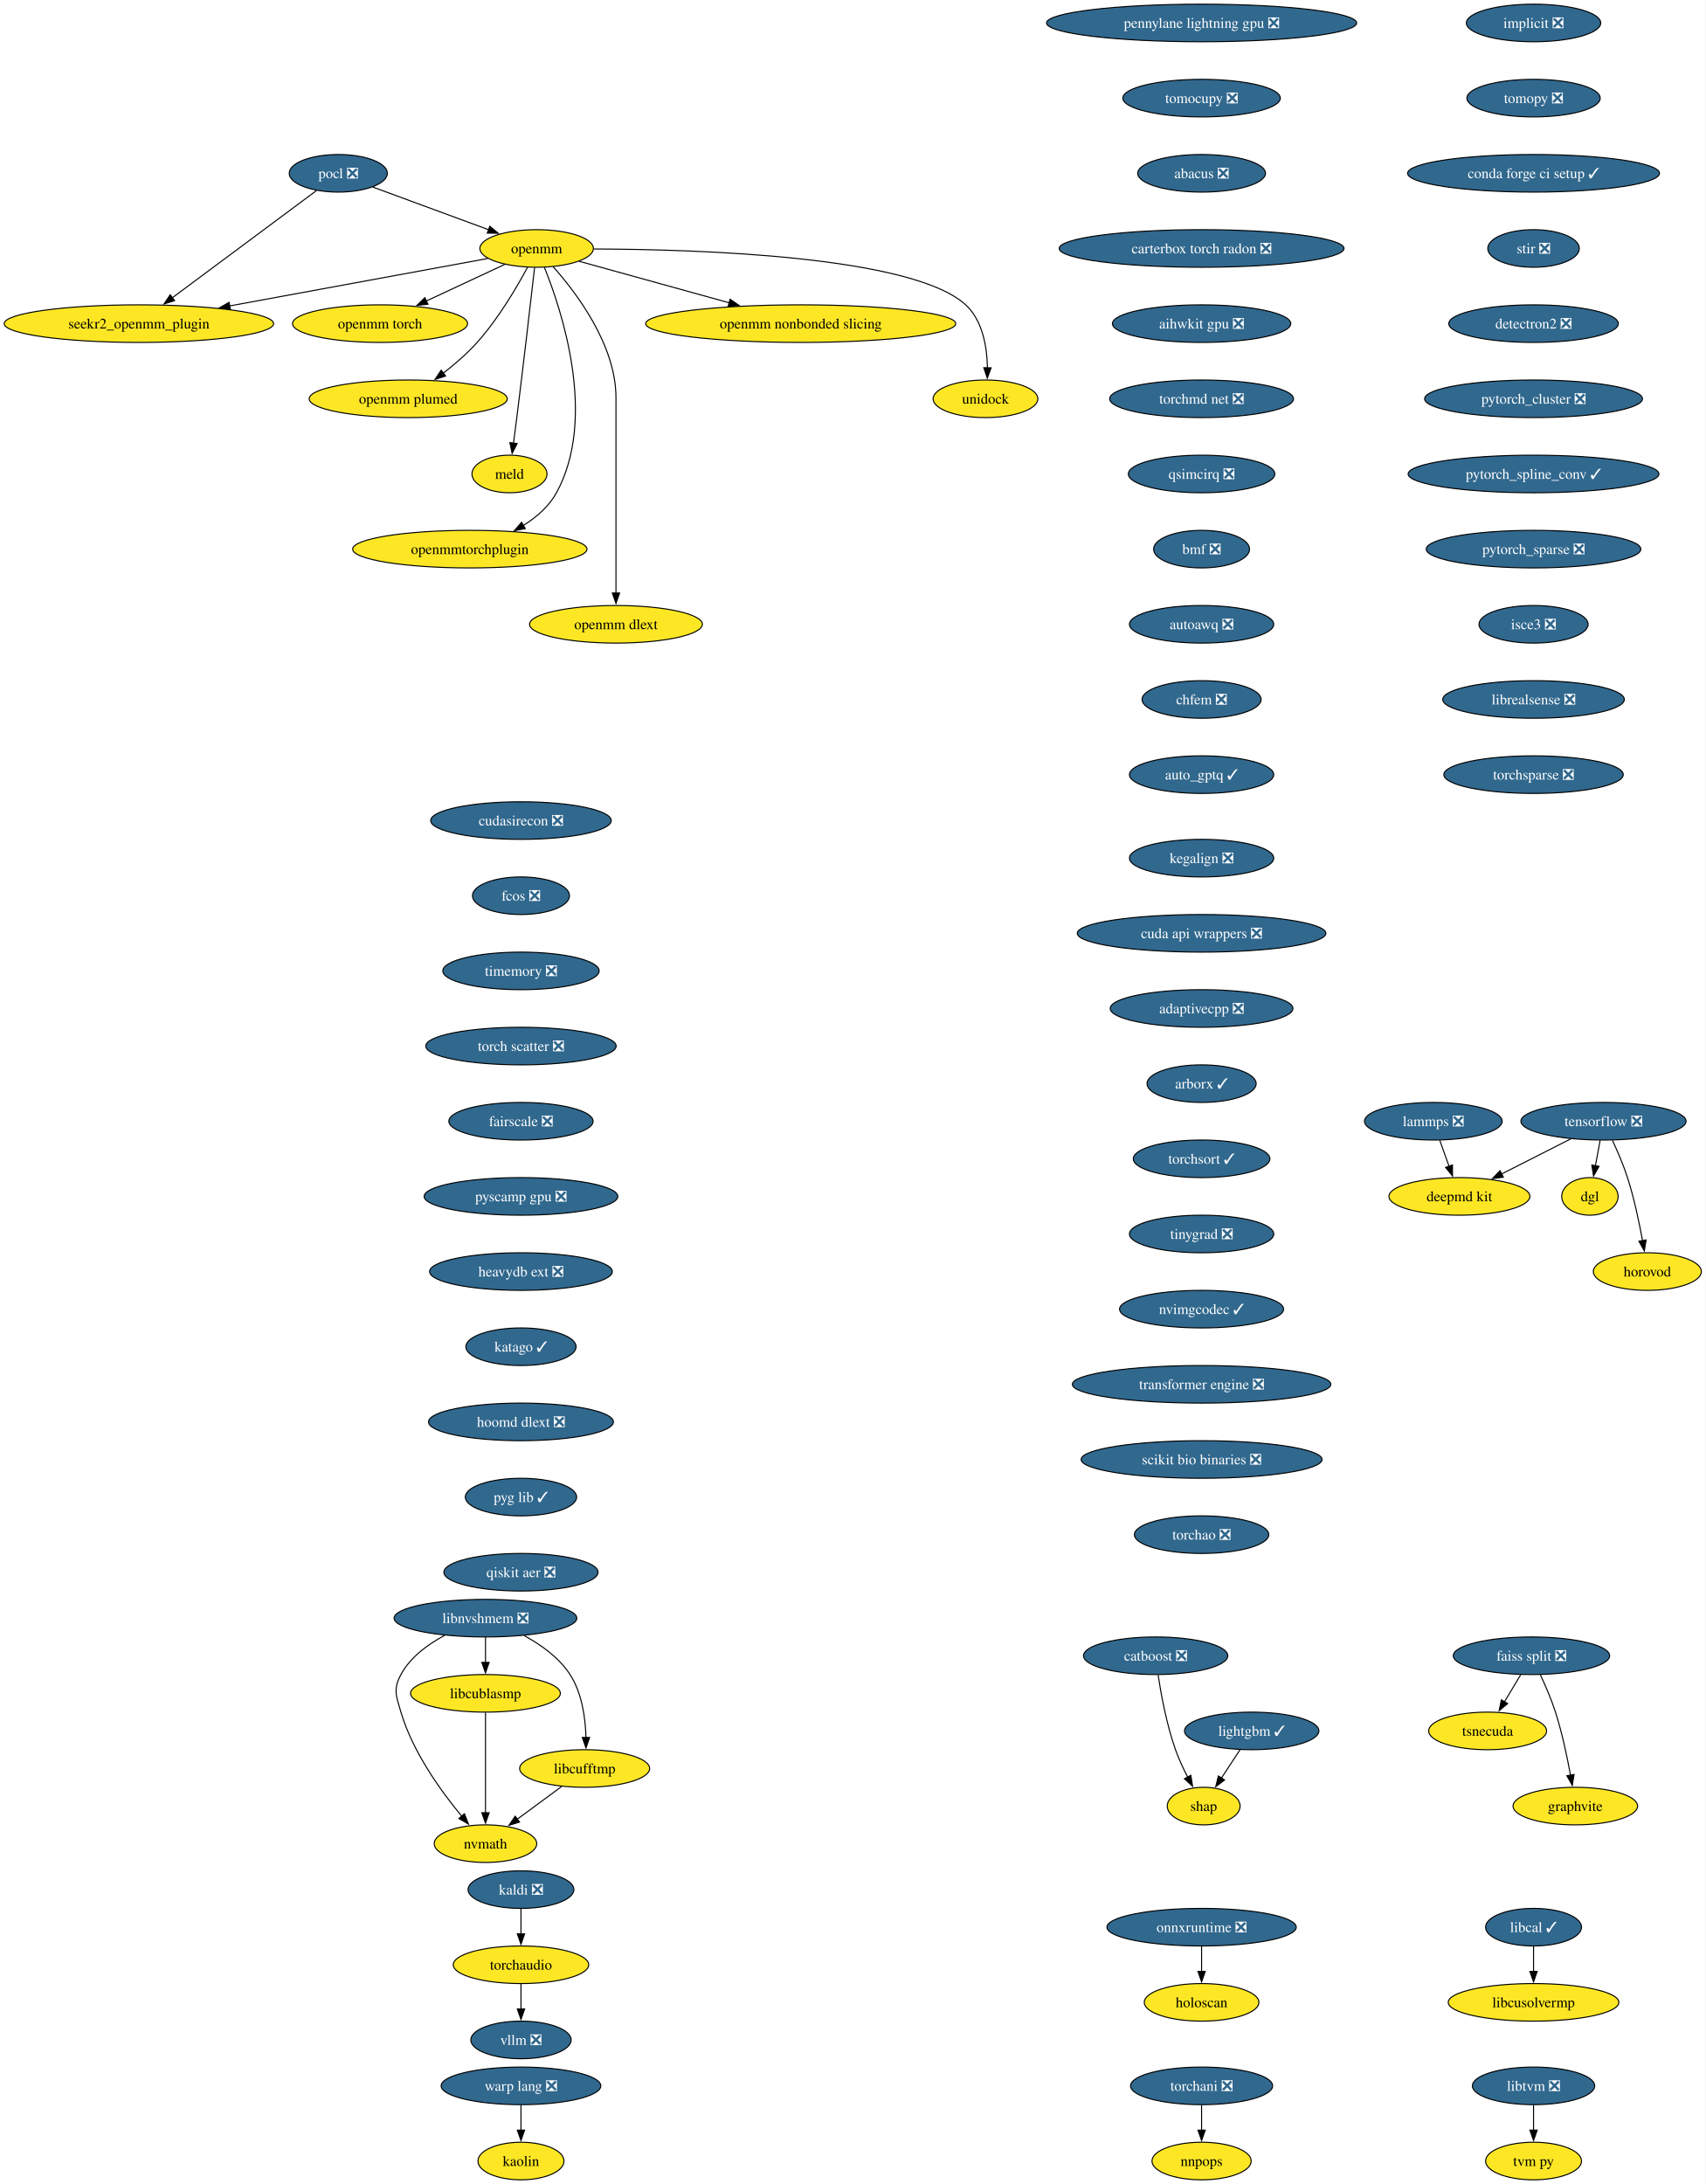
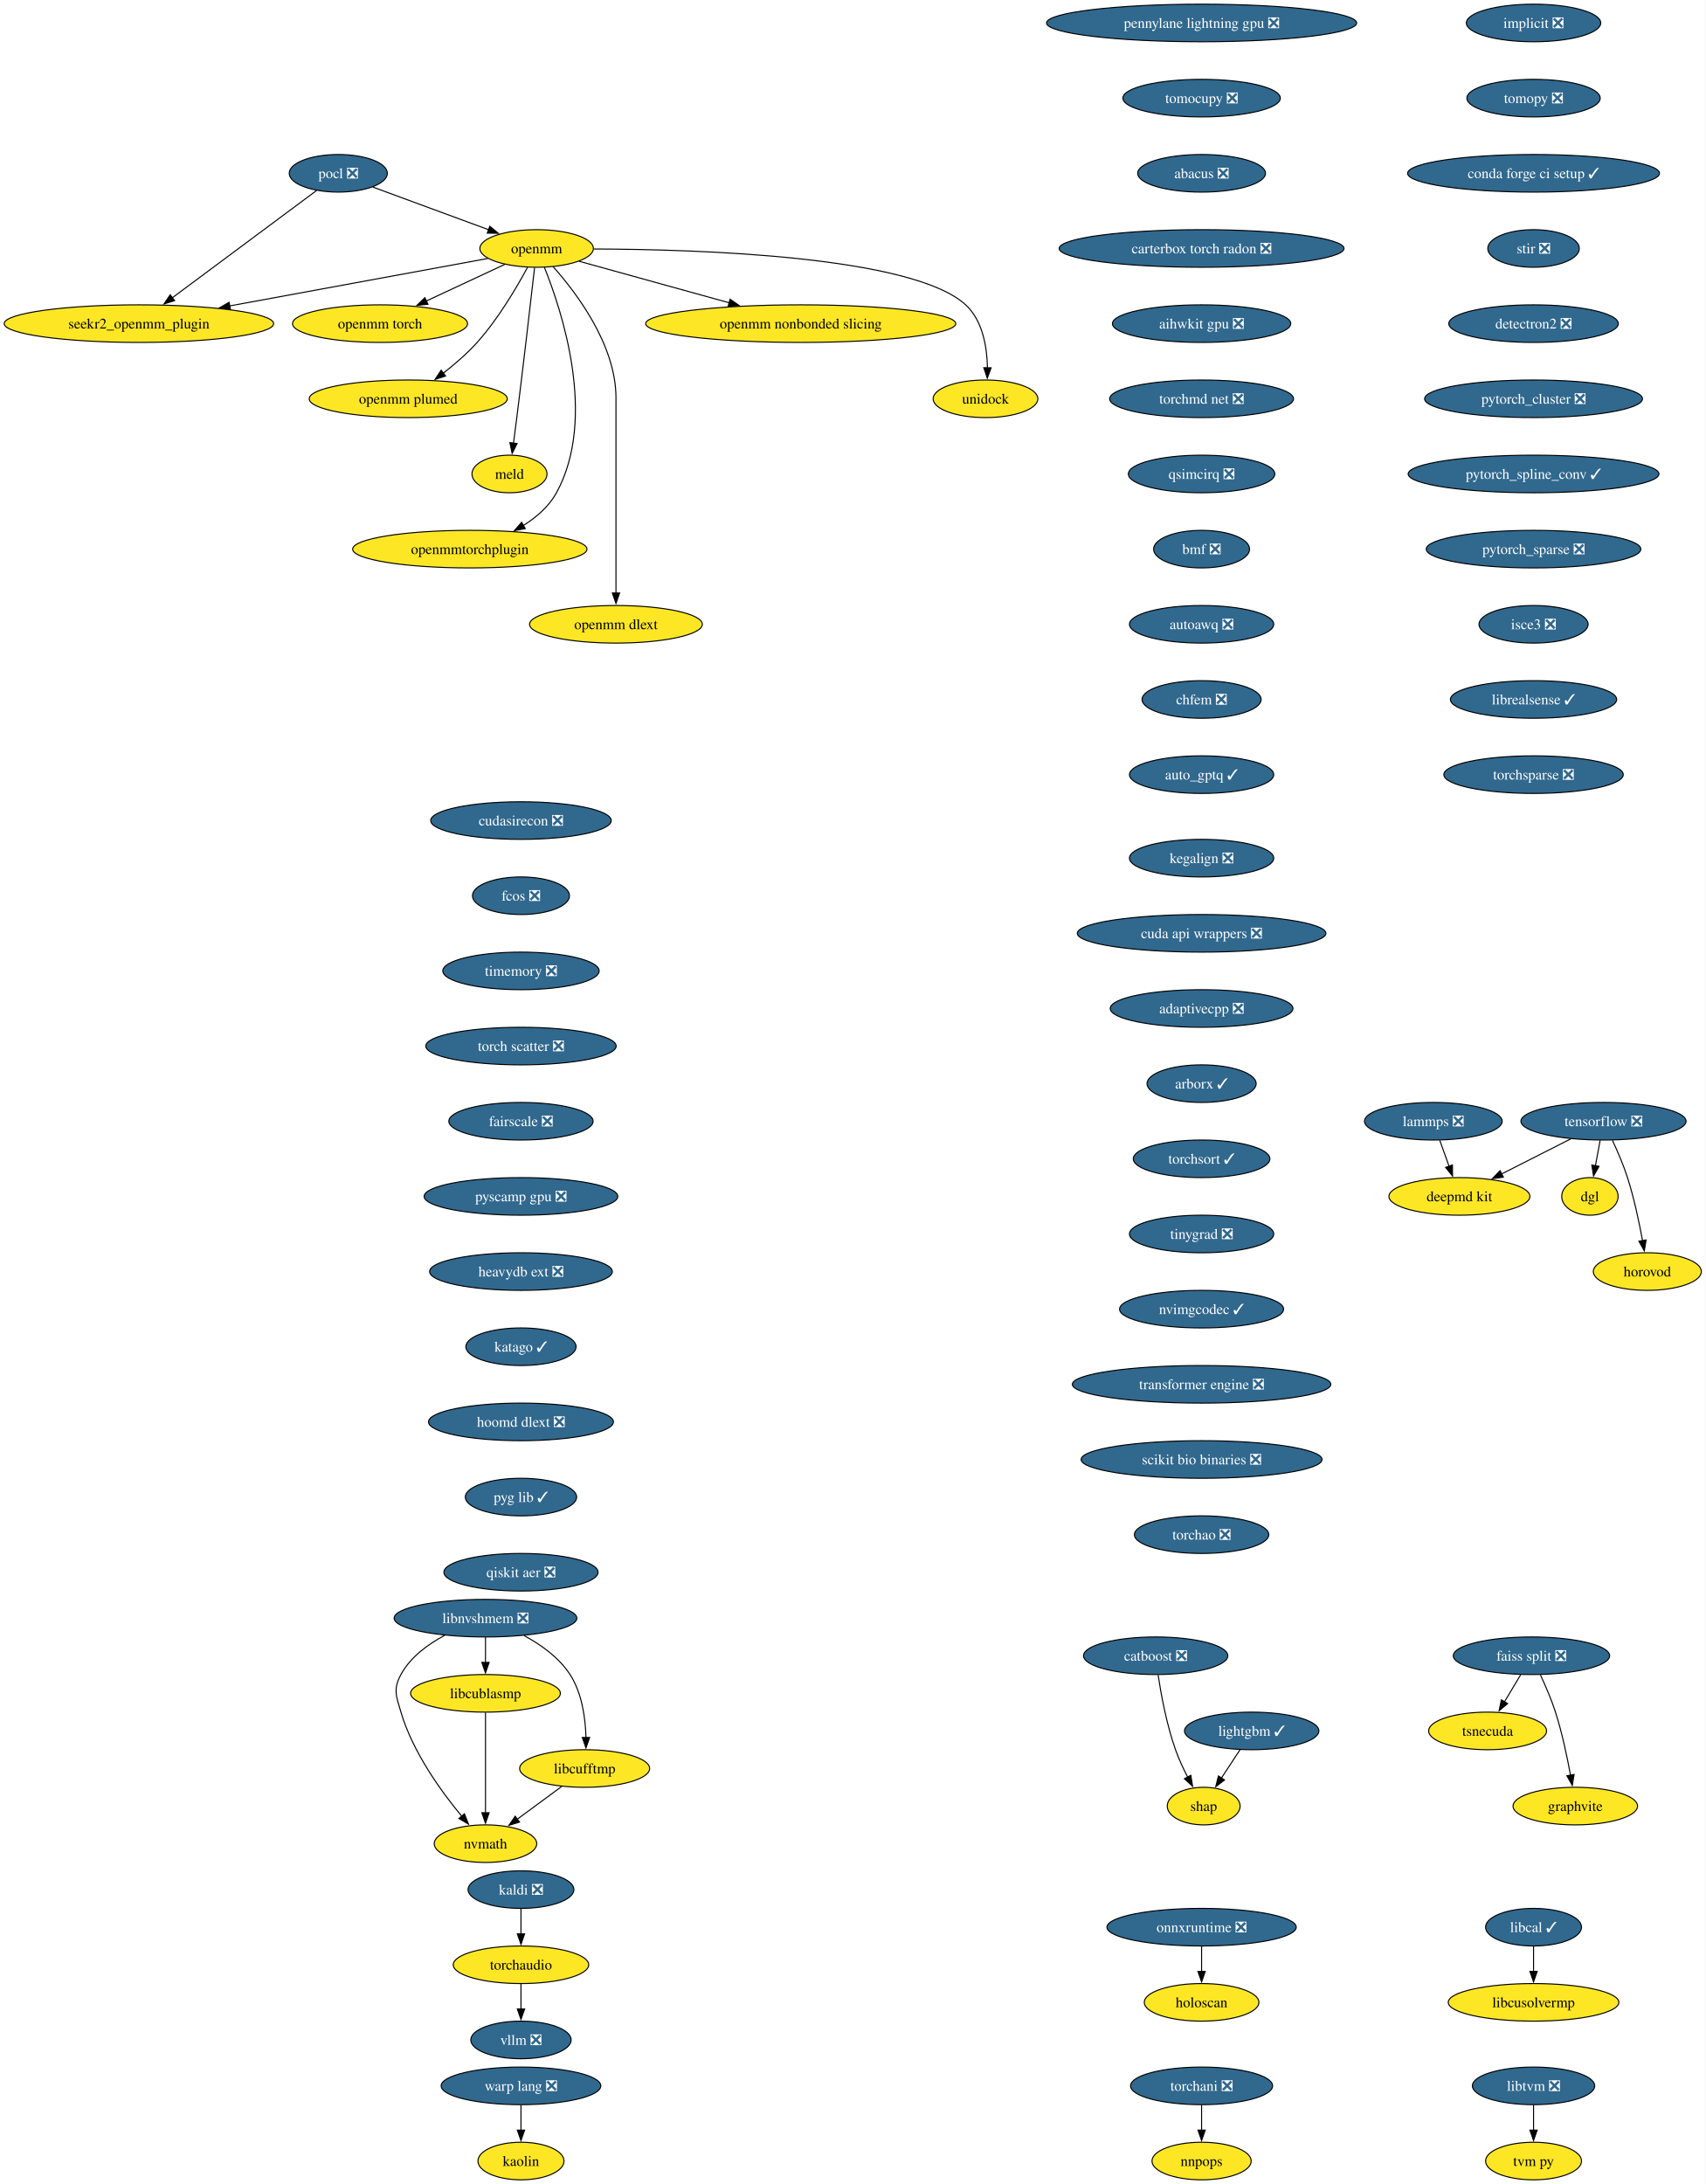
<svg xmlns="http://www.w3.org/2000/svg" xmlns:xlink="http://www.w3.org/1999/xlink" width="1634pt" height="2092pt" viewBox="0.00 0.00 1634.00 2092.00">
  <g id="graph0" class="graph" transform="scale(1 1) rotate(0) translate(4 2088)">
    <polygon fill="white" stroke="none" points="-4,4 -4,-2088 1629.81,-2088 1629.81,4 -4,4" />
    <g id="node1" class="node">
      <g id="a_node1">
        <a xlink:href="https://github.com/conda-forge/implicit-feedstock/pull/109" xlink:title="implicit ❎">
          <ellipse fill="#31688e" stroke="black" cx="1465.07" cy="-2066" rx="64.36" ry="18" />
          <text xml:space="preserve" text-anchor="middle" x="1465.07" y="-2061.32" font-family="Times,serif" font-size="14.00" fill="white">implicit ❎</text>
        </a>
      </g>
    </g>
    <g id="node2" class="node">
      <g id="a_node2">
        <a xlink:href="https://github.com/conda-forge/tomopy-feedstock/pull/84" xlink:title="tomopy ❎">
          <ellipse fill="#31688e" stroke="black" cx="1465.07" cy="-1994" rx="63.84" ry="18" />
          <text xml:space="preserve" text-anchor="middle" x="1465.07" y="-1989.33" font-family="Times,serif" font-size="14.00" fill="white">tomopy ❎</text>
        </a>
      </g>
    </g>
    <g id="node18" class="node">
      <g id="a_node18">
        <a xlink:href="https://github.com/conda-forge/conda-forge-ci-setup-feedstock/pull/393" xlink:title="conda forge ci setup ✓">
          <ellipse fill="#31688e" stroke="black" cx="1465.07" cy="-1922" rx="120.65" ry="18" />
          <text xml:space="preserve" text-anchor="middle" x="1465.07" y="-1917.33" font-family="Times,serif" font-size="14.00" fill="white">conda forge ci setup ✓</text>
        </a>
      </g>
    </g>
    <g id="node3" class="node">
      <g id="a_node3">
        <a xlink:href="https://github.com/conda-forge/kaldi-feedstock/pull/62" xlink:title="kaldi ❎">
          <ellipse fill="#31688e" stroke="black" cx="495.07" cy="-278" rx="50.68" ry="18" />
          <text xml:space="preserve" text-anchor="middle" x="495.07" y="-273.32" font-family="Times,serif" font-size="14.00" fill="white">kaldi ❎</text>
        </a>
      </g>
    </g>
    <g id="node4" class="node">
      <g id="a_node4">
        <a xlink:href="https://github.com/conda-forge/torchaudio-feedstock" xlink:title="torchaudio">
          <ellipse fill="#fde725" stroke="black" cx="495.07" cy="-206" rx="64.89" ry="18" />
          <text xml:space="preserve" text-anchor="middle" x="495.07" y="-201.33" font-family="Times,serif" font-size="14.00">torchaudio</text>
        </a>
      </g>
    </g>
    <g id="edge2" class="edge">
      <path fill="none" stroke="black" d="M495.07,-259.7C495.07,-252.41 495.07,-243.73 495.07,-235.54" />
      <polygon fill="black" stroke="black" points="498.57,-235.62 495.07,-225.62 491.57,-235.62 498.57,-235.62" />
    </g>
    <g id="node5" class="node">
      <g id="a_node5">
        <a xlink:href="https://github.com/conda-forge/vllm-feedstock/pull/5" xlink:title="vllm ❎">
          <ellipse fill="#31688e" stroke="black" cx="495.07" cy="-134" rx="48.05" ry="18" />
          <text xml:space="preserve" text-anchor="middle" x="495.07" y="-129.32" font-family="Times,serif" font-size="14.00" fill="white">vllm ❎</text>
        </a>
      </g>
    </g>
    <g id="edge3" class="edge">
      <path fill="none" stroke="black" d="M495.07,-187.7C495.07,-180.41 495.07,-171.73 495.07,-163.54" />
      <polygon fill="black" stroke="black" points="498.57,-163.62 495.07,-153.62 491.57,-163.62 498.57,-163.62" />
    </g>
    <g id="node6" class="node">
      <g id="a_node6">
        <a xlink:href="https://github.com/conda-forge/lightgbm-feedstock/pull/73" xlink:title="lightgbm ✓">
          <ellipse fill="#31688e" stroke="black" cx="1195.07" cy="-430" rx="64.36" ry="18" />
          <text xml:space="preserve" text-anchor="middle" x="1195.07" y="-425.32" font-family="Times,serif" font-size="14.00" fill="white">lightgbm ✓</text>
        </a>
      </g>
    </g>
    <g id="node7" class="node">
      <g id="a_node7">
        <a xlink:href="https://github.com/conda-forge/shap-feedstock" xlink:title="shap">
          <ellipse fill="#fde725" stroke="black" cx="1149.07" cy="-358" rx="34.9" ry="18" />
          <text xml:space="preserve" text-anchor="middle" x="1149.07" y="-353.32" font-family="Times,serif" font-size="14.00">shap</text>
        </a>
      </g>
    </g>
    <g id="edge4" class="edge">
      <path fill="none" stroke="black" d="M1183.94,-412.05C1178.55,-403.85 1171.96,-393.83 1165.97,-384.71" />
      <polygon fill="black" stroke="black" points="1169.04,-383.01 1160.62,-376.57 1163.19,-386.85 1169.04,-383.01" />
    </g>
    <g id="node8" class="node">
      <g id="a_node8">
        <a xlink:href="https://github.com/conda-forge/pocl-feedstock/pull/110" xlink:title="pocl ❎">
          <ellipse fill="#31688e" stroke="black" cx="320.07" cy="-1922" rx="47" ry="18" />
          <text xml:space="preserve" text-anchor="middle" x="320.07" y="-1917.33" font-family="Times,serif" font-size="14.00" fill="white">pocl ❎</text>
        </a>
      </g>
    </g>
    <g id="node9" class="node">
      <g id="a_node9">
        <a xlink:href="https://github.com/conda-forge/openmm-feedstock" xlink:title="openmm">
          <ellipse fill="#fde725" stroke="black" cx="510.07" cy="-1850" rx="54.36" ry="18" />
          <text xml:space="preserve" text-anchor="middle" x="510.07" y="-1845.33" font-family="Times,serif" font-size="14.00">openmm</text>
        </a>
      </g>
    </g>
    <g id="edge5" class="edge">
      <path fill="none" stroke="black" d="M353.17,-1908.81C383.87,-1897.5 429.84,-1880.56 464.1,-1867.94" />
      <polygon fill="black" stroke="black" points="465.19,-1871.27 473.36,-1864.53 462.77,-1864.7 465.19,-1871.27" />
    </g>
    <g id="node10" class="node">
      <g id="a_node10">
        <a xlink:href="https://github.com/conda-forge/seekr2_openmm_plugin-feedstock" xlink:title="seekr2_openmm_plugin">
          <ellipse fill="#fde725" stroke="black" cx="129.07" cy="-1778" rx="129.07" ry="18" />
          <text xml:space="preserve" text-anchor="middle" x="129.07" y="-1773.33" font-family="Times,serif" font-size="14.00">seekr2_openmm_plugin</text>
        </a>
      </g>
    </g>
    <g id="edge6" class="edge">
      <path fill="none" stroke="black" d="M299.27,-1905.53C265.88,-1880.71 200.11,-1831.81 160.83,-1802.61" />
      <polygon fill="black" stroke="black" points="163.25,-1800.05 153.13,-1796.89 159.07,-1805.66 163.25,-1800.05" />
    </g>
    <g id="edge7" class="edge">
      <path fill="none" stroke="black" d="M463.35,-1840.42C401.9,-1829.13 292.71,-1809.06 215.88,-1794.95" />
      <polygon fill="black" stroke="black" points="216.74,-1791.55 206.28,-1793.18 215.48,-1798.43 216.74,-1791.55" />
    </g>
    <g id="node11" class="node">
      <g id="a_node11">
        <a xlink:href="https://github.com/conda-forge/openmm-torch-feedstock" xlink:title="openmm torch">
          <ellipse fill="#fde725" stroke="black" cx="360.07" cy="-1778" rx="83.83" ry="18" />
          <text xml:space="preserve" text-anchor="middle" x="360.07" y="-1773.33" font-family="Times,serif" font-size="14.00">openmm torch</text>
        </a>
      </g>
    </g>
    <g id="edge8" class="edge">
      <path fill="none" stroke="black" d="M479.72,-1834.83C458.09,-1824.74 428.68,-1811.02 404.43,-1799.7" />
      <polygon fill="black" stroke="black" points="405.96,-1796.55 395.42,-1795.49 403,-1802.89 405.96,-1796.55" />
    </g>
    <g id="node12" class="node">
      <g id="a_node12">
        <a xlink:href="https://github.com/conda-forge/openmm-plumed-feedstock" xlink:title="openmm plumed">
          <ellipse fill="#fde725" stroke="black" cx="387.07" cy="-1706" rx="94.88" ry="18" />
          <text xml:space="preserve" text-anchor="middle" x="387.07" y="-1701.33" font-family="Times,serif" font-size="14.00">openmm plumed</text>
        </a>
      </g>
    </g>
    <g id="edge9" class="edge">
      <path fill="none" stroke="black" d="M501.26,-1831.79C491.14,-1812.98 473.31,-1782.52 453.07,-1760 443.48,-1749.32 431.6,-1739.08 420.58,-1730.49" />
      <polygon fill="black" stroke="black" points="422.88,-1727.85 412.8,-1724.61 418.66,-1733.43 422.88,-1727.85" />
    </g>
    <g id="node13" class="node">
      <g id="a_node13">
        <a xlink:href="https://github.com/conda-forge/meld-feedstock" xlink:title="meld">
          <ellipse fill="#fde725" stroke="black" cx="484.07" cy="-1634" rx="35.95" ry="18" />
          <text xml:space="preserve" text-anchor="middle" x="484.07" y="-1629.33" font-family="Times,serif" font-size="14.00">meld</text>
        </a>
      </g>
    </g>
    <g id="edge10" class="edge">
      <path fill="none" stroke="black" d="M508.1,-1831.6C504.73,-1802.06 497.6,-1740.23 491.07,-1688 490.08,-1680.05 488.96,-1671.43 487.91,-1663.51" />
      <polygon fill="black" stroke="black" points="491.39,-1663.13 486.6,-1653.68 484.45,-1664.05 491.39,-1663.13" />
    </g>
    <g id="node14" class="node">
      <g id="a_node14">
        <a xlink:href="https://github.com/conda-forge/openmmtorchplugin-feedstock" xlink:title="openmmtorchplugin">
          <ellipse fill="#fde725" stroke="black" cx="446.07" cy="-1562" rx="112.24" ry="18" />
          <text xml:space="preserve" text-anchor="middle" x="446.07" y="-1557.33" font-family="Times,serif" font-size="14.00">openmmtorchplugin</text>
        </a>
      </g>
    </g>
    <g id="edge11" class="edge">
      <path fill="none" stroke="black" d="M517.51,-1831.87C533.86,-1791.4 568.47,-1687.9 529.07,-1616 521.87,-1602.86 509.87,-1592.5 497.2,-1584.56" />
      <polygon fill="black" stroke="black" points="499.18,-1581.66 488.76,-1579.71 495.69,-1587.73 499.18,-1581.66" />
    </g>
    <g id="node15" class="node">
      <g id="a_node15">
        <a xlink:href="https://github.com/conda-forge/openmm-dlext-feedstock" xlink:title="openmm dlext">
          <ellipse fill="#fde725" stroke="black" cx="586.07" cy="-1490" rx="82.77" ry="18" />
          <text xml:space="preserve" text-anchor="middle" x="586.07" y="-1485.33" font-family="Times,serif" font-size="14.00">openmm dlext</text>
        </a>
      </g>
    </g>
    <g id="edge12" class="edge">
      <path fill="none" stroke="black" d="M525.82,-1832.61C548.08,-1807.64 586.07,-1757.61 586.07,-1707 586.07,-1707 586.07,-1707 586.07,-1633 586.07,-1593.74 586.07,-1548.38 586.07,-1519.69" />
      <polygon fill="black" stroke="black" points="589.57,-1520 586.07,-1510 582.57,-1520 589.57,-1520" />
    </g>
    <g id="node16" class="node">
      <g id="a_node16">
        <a xlink:href="https://github.com/conda-forge/openmm-nonbonded-slicing-feedstock" xlink:title="openmm nonbonded slicing">
          <ellipse fill="#fde725" stroke="black" cx="763.07" cy="-1778" rx="148.54" ry="18" />
          <text xml:space="preserve" text-anchor="middle" x="763.07" y="-1773.33" font-family="Times,serif" font-size="14.00">openmm nonbonded slicing</text>
        </a>
      </g>
    </g>
    <g id="edge13" class="edge">
      <path fill="none" stroke="black" d="M550.72,-1837.75C589.43,-1827.04 648.46,-1810.71 694.46,-1797.98" />
      <polygon fill="black" stroke="black" points="695.39,-1801.36 704.1,-1795.32 693.52,-1794.61 695.39,-1801.36" />
    </g>
    <g id="node17" class="node">
      <g id="a_node17">
        <a xlink:href="https://github.com/conda-forge/unidock-feedstock" xlink:title="unidock">
          <ellipse fill="#fde725" stroke="black" cx="940.07" cy="-1706" rx="50.16" ry="18" />
          <text xml:space="preserve" text-anchor="middle" x="940.07" y="-1701.33" font-family="Times,serif" font-size="14.00">unidock</text>
        </a>
      </g>
    </g>
    <g id="edge14" class="edge">
      <path fill="none" stroke="black" d="M564.77,-1849.49C664.48,-1849.21 870.27,-1842.79 921.07,-1796 937.43,-1780.93 941.54,-1755.52 941.93,-1735.7" />
      <polygon fill="black" stroke="black" points="945.43,-1735.69 941.79,-1725.74 938.43,-1735.79 945.43,-1735.69" />
    </g>
    <g id="node23" class="node">
      <g id="a_node23">
        <a xlink:href="https://github.com/conda-forge/stir-feedstock/pull/134" xlink:title="stir ❎">
          <ellipse fill="#31688e" stroke="black" cx="1465.07" cy="-1850" rx="43.84" ry="18" />
          <text xml:space="preserve" text-anchor="middle" x="1465.07" y="-1845.33" font-family="Times,serif" font-size="14.00" fill="white">stir ❎</text>
        </a>
      </g>
    </g>
    <g id="node19" class="node">
      <g id="a_node19">
        <a xlink:href="https://github.com/conda-forge/tensorflow-feedstock/pull/436" xlink:title="tensorflow ❎">
          <ellipse fill="#31688e" stroke="black" cx="1532.07" cy="-1014" rx="79.09" ry="18" />
          <text xml:space="preserve" text-anchor="middle" x="1532.07" y="-1009.33" font-family="Times,serif" font-size="14.00" fill="white">tensorflow ❎</text>
        </a>
      </g>
    </g>
    <g id="node20" class="node">
      <g id="a_node20">
        <a xlink:href="https://github.com/conda-forge/deepmd-kit-feedstock" xlink:title="deepmd kit">
          <ellipse fill="#fde725" stroke="black" cx="1394.07" cy="-942" rx="67.52" ry="18" />
          <text xml:space="preserve" text-anchor="middle" x="1394.07" y="-937.33" font-family="Times,serif" font-size="14.00">deepmd kit</text>
        </a>
      </g>
    </g>
    <g id="edge16" class="edge">
      <path fill="none" stroke="black" d="M1500.76,-997.12C1481.08,-987.13 1455.49,-974.16 1434.31,-963.41" />
      <polygon fill="black" stroke="black" points="1436.17,-960.43 1425.66,-959.02 1433,-966.67 1436.17,-960.43" />
    </g>
    <g id="node21" class="node">
      <g id="a_node21">
        <a xlink:href="https://github.com/conda-forge/dgl-feedstock" xlink:title="dgl">
          <ellipse fill="#fde725" stroke="black" cx="1519.07" cy="-942" rx="27.01" ry="18" />
          <text xml:space="preserve" text-anchor="middle" x="1519.07" y="-937.33" font-family="Times,serif" font-size="14.00">dgl</text>
        </a>
      </g>
    </g>
    <g id="edge17" class="edge">
      <path fill="none" stroke="black" d="M1528.86,-995.7C1527.49,-988.32 1525.86,-979.52 1524.32,-971.25" />
      <polygon fill="black" stroke="black" points="1527.79,-970.79 1522.53,-961.59 1520.91,-972.06 1527.79,-970.79" />
    </g>
    <g id="node22" class="node">
      <g id="a_node22">
        <a xlink:href="https://github.com/conda-forge/horovod-feedstock" xlink:title="horovod">
          <ellipse fill="#fde725" stroke="black" cx="1574.07" cy="-870" rx="51.74" ry="18" />
          <text xml:space="preserve" text-anchor="middle" x="1574.07" y="-865.33" font-family="Times,serif" font-size="14.00">horovod</text>
        </a>
      </g>
    </g>
    <g id="edge18" class="edge">
      <path fill="none" stroke="black" d="M1540.64,-995.67C1545.41,-985.48 1551.16,-972.23 1555.07,-960 1561.41,-940.19 1566.26,-917.23 1569.47,-899.59" />
      <polygon fill="black" stroke="black" points="1572.9,-900.27 1571.17,-889.82 1566,-899.07 1572.9,-900.27" />
    </g>
    <g id="node26" class="node">
      <g id="a_node26">
        <a xlink:href="https://github.com/conda-forge/detectron2-feedstock/pull/52" xlink:title="detectron2 ❎">
          <ellipse fill="#31688e" stroke="black" cx="1465.07" cy="-1778" rx="81.2" ry="18" />
          <text xml:space="preserve" text-anchor="middle" x="1465.07" y="-1773.33" font-family="Times,serif" font-size="14.00" fill="white">detectron2 ❎</text>
        </a>
      </g>
    </g>
    <g id="node24" class="node">
      <g id="a_node24">
        <a xlink:href="https://github.com/conda-forge/catboost-feedstock/pull/142" xlink:title="catboost ❎">
          <ellipse fill="#31688e" stroke="black" cx="1103.07" cy="-502" rx="69.1" ry="18" />
          <text xml:space="preserve" text-anchor="middle" x="1103.07" y="-497.32" font-family="Times,serif" font-size="14.00" fill="white">catboost ❎</text>
        </a>
      </g>
    </g>
    <g id="edge20" class="edge">
      <path fill="none" stroke="black" d="M1105.42,-483.57C1108.18,-465.36 1113.52,-436.12 1122.07,-412 1125.19,-403.2 1129.47,-394.01 1133.71,-385.8" />
      <polygon fill="black" stroke="black" points="1136.78,-387.48 1138.43,-377.02 1130.61,-384.17 1136.78,-387.48" />
    </g>
    <g id="node25" class="node">
      <g id="a_node25">
        <a xlink:href="https://github.com/conda-forge/lammps-feedstock/pull/228" xlink:title="lammps ❎">
          <ellipse fill="#31688e" stroke="black" cx="1369.07" cy="-1014" rx="65.94" ry="18" />
          <text xml:space="preserve" text-anchor="middle" x="1369.07" y="-1009.33" font-family="Times,serif" font-size="14.00" fill="white">lammps ❎</text>
        </a>
      </g>
    </g>
    <g id="edge21" class="edge">
      <path fill="none" stroke="black" d="M1375.25,-995.7C1377.95,-988.15 1381.17,-979.12 1384.19,-970.68" />
      <polygon fill="black" stroke="black" points="1387.39,-972.12 1387.45,-961.53 1380.8,-969.77 1387.39,-972.12" />
    </g>
    <g id="node27" class="node">
      <g id="a_node27">
        <a xlink:href="https://github.com/conda-forge/pytorch_cluster-feedstock/pull/62" xlink:title="pytorch_cluster ❎">
          <ellipse fill="#31688e" stroke="black" cx="1465.07" cy="-1706" rx="104.35" ry="18" />
          <text xml:space="preserve" text-anchor="middle" x="1465.07" y="-1701.33" font-family="Times,serif" font-size="14.00" fill="white">pytorch_cluster ❎</text>
        </a>
      </g>
    </g>
    <g id="node31" class="node">
      <g id="a_node31">
        <a xlink:href="https://github.com/conda-forge/pytorch_spline_conv-feedstock/pull/44" xlink:title="pytorch_spline_conv ✓">
          <ellipse fill="#31688e" stroke="black" cx="1465.07" cy="-1634" rx="120.13" ry="18" />
          <text xml:space="preserve" text-anchor="middle" x="1465.07" y="-1629.33" font-family="Times,serif" font-size="14.00" fill="white">pytorch_spline_conv ✓</text>
        </a>
      </g>
    </g>
    <g id="node28" class="node">
      <g id="a_node28">
        <a xlink:href="https://github.com/conda-forge/faiss-split-feedstock/pull/90" xlink:title="faiss split ❎">
          <ellipse fill="#31688e" stroke="black" cx="1463.07" cy="-502" rx="74.88" ry="18" />
          <text xml:space="preserve" text-anchor="middle" x="1463.07" y="-497.32" font-family="Times,serif" font-size="14.00" fill="white">faiss split ❎</text>
        </a>
      </g>
    </g>
    <g id="node29" class="node">
      <g id="a_node29">
        <a xlink:href="https://github.com/conda-forge/tsnecuda-feedstock" xlink:title="tsnecuda">
          <ellipse fill="#fde725" stroke="black" cx="1421.07" cy="-430" rx="56.47" ry="18" />
          <text xml:space="preserve" text-anchor="middle" x="1421.07" y="-425.32" font-family="Times,serif" font-size="14.00">tsnecuda</text>
        </a>
      </g>
    </g>
    <g id="edge24" class="edge">
      <path fill="none" stroke="black" d="M1452.69,-483.7C1448.01,-475.9 1442.38,-466.51 1437.17,-457.83" />
      <polygon fill="black" stroke="black" points="1440.26,-456.18 1432.11,-449.4 1434.26,-459.78 1440.26,-456.18" />
    </g>
    <g id="node30" class="node">
      <g id="a_node30">
        <a xlink:href="https://github.com/conda-forge/graphvite-feedstock" xlink:title="graphvite">
          <ellipse fill="#fde725" stroke="black" cx="1505.07" cy="-358" rx="59.63" ry="18" />
          <text xml:space="preserve" text-anchor="middle" x="1505.07" y="-353.32" font-family="Times,serif" font-size="14.00">graphvite</text>
        </a>
      </g>
    </g>
    <g id="edge25" class="edge">
      <path fill="none" stroke="black" d="M1471.64,-483.67C1476.41,-473.48 1482.16,-460.23 1486.07,-448 1492.41,-428.19 1497.26,-405.23 1500.47,-387.59" />
      <polygon fill="black" stroke="black" points="1503.9,-388.27 1502.17,-377.82 1497,-387.07 1503.9,-388.27" />
    </g>
    <g id="node32" class="node">
      <g id="a_node32">
        <a xlink:href="https://github.com/conda-forge/pytorch_sparse-feedstock/pull/73" xlink:title="pytorch_sparse ❎">
          <ellipse fill="#31688e" stroke="black" cx="1465.07" cy="-1562" rx="102.77" ry="18" />
          <text xml:space="preserve" text-anchor="middle" x="1465.07" y="-1557.33" font-family="Times,serif" font-size="14.00" fill="white">pytorch_sparse ❎</text>
        </a>
      </g>
    </g>
    <g id="node33" class="node">
      <g id="a_node33">
        <a xlink:href="https://github.com/conda-forge/isce3-feedstock/pull/92" xlink:title="isce3 ❎">
          <ellipse fill="#31688e" stroke="black" cx="1465.07" cy="-1490" rx="52.26" ry="18" />
          <text xml:space="preserve" text-anchor="middle" x="1465.07" y="-1485.33" font-family="Times,serif" font-size="14.00" fill="white">isce3 ❎</text>
        </a>
      </g>
    </g>
    <g id="node38" class="node">
      <g id="a_node38">
-         <a xlink:href="https://github.com/conda-forge/librealsense-feedstock/pull/75" xlink:title="librealsense ❎">
-           <ellipse fill="#31688e" stroke="black" cx="1465.07" cy="-1418" rx="86.98" ry="18" />
-           <text xml:space="preserve" text-anchor="middle" x="1465.07" y="-1413.33" font-family="Times,serif" font-size="14.00" fill="white">librealsense ❎</text>
+         <a xlink:href="https://github.com/conda-forge/librealsense-feedstock/pull/75" xlink:title="librealsense ✓">
+           <ellipse fill="#31688e" stroke="black" cx="1465.07" cy="-1418" rx="79.62" ry="18" />
+           <text xml:space="preserve" text-anchor="middle" x="1465.07" y="-1413.33" font-family="Times,serif" font-size="14.00" fill="white">librealsense ✓</text>
        </a>
      </g>
    </g>
    <g id="node34" class="node">
      <g id="a_node34">
        <a xlink:href="https://github.com/conda-forge/libtvm-feedstock/pull/42" xlink:title="libtvm ❎">
          <ellipse fill="#31688e" stroke="black" cx="1465.07" cy="-90" rx="58.57" ry="18" />
          <text xml:space="preserve" text-anchor="middle" x="1465.07" y="-85.33" font-family="Times,serif" font-size="14.00" fill="white">libtvm ❎</text>
        </a>
      </g>
    </g>
    <g id="node35" class="node">
      <g id="a_node35">
        <a xlink:href="https://github.com/conda-forge/tvm-py-feedstock" xlink:title="tvm py">
          <ellipse fill="#fde725" stroke="black" cx="1465.07" cy="-18" rx="45.95" ry="18" />
          <text xml:space="preserve" text-anchor="middle" x="1465.07" y="-13.32" font-family="Times,serif" font-size="14.00">tvm py</text>
        </a>
      </g>
    </g>
    <g id="edge29" class="edge">
      <path fill="none" stroke="black" d="M1465.07,-71.7C1465.07,-64.41 1465.07,-55.73 1465.07,-47.54" />
      <polygon fill="black" stroke="black" points="1468.57,-47.62 1465.07,-37.62 1461.57,-47.62 1468.57,-47.62" />
    </g>
    <g id="node36" class="node">
      <g id="a_node36">
        <a xlink:href="https://github.com/conda-forge/torchani-feedstock/pull/48" xlink:title="torchani ❎">
          <ellipse fill="#31688e" stroke="black" cx="1147.07" cy="-90" rx="68.04" ry="18" />
          <text xml:space="preserve" text-anchor="middle" x="1147.07" y="-85.33" font-family="Times,serif" font-size="14.00" fill="white">torchani ❎</text>
        </a>
      </g>
    </g>
    <g id="node37" class="node">
      <g id="a_node37">
        <a xlink:href="https://github.com/conda-forge/nnpops-feedstock" xlink:title="nnpops">
          <ellipse fill="#fde725" stroke="black" cx="1147.07" cy="-18" rx="47.53" ry="18" />
          <text xml:space="preserve" text-anchor="middle" x="1147.07" y="-13.32" font-family="Times,serif" font-size="14.00">nnpops</text>
        </a>
      </g>
    </g>
    <g id="edge30" class="edge">
      <path fill="none" stroke="black" d="M1147.07,-71.7C1147.07,-64.41 1147.07,-55.73 1147.07,-47.54" />
      <polygon fill="black" stroke="black" points="1150.57,-47.62 1147.07,-37.62 1143.57,-47.62 1150.57,-47.62" />
    </g>
    <g id="node39" class="node">
      <g id="a_node39">
        <a xlink:href="https://github.com/conda-forge/torchsparse-feedstock/pull/41" xlink:title="torchsparse ❎">
          <ellipse fill="#31688e" stroke="black" cx="1465.07" cy="-1346" rx="85.93" ry="18" />
          <text xml:space="preserve" text-anchor="middle" x="1465.07" y="-1341.33" font-family="Times,serif" font-size="14.00" fill="white">torchsparse ❎</text>
        </a>
      </g>
    </g>
    <g id="node40" class="node">
      <g id="a_node40">
        <a xlink:href="https://github.com/conda-forge/onnxruntime-feedstock/pull/151" xlink:title="onnxruntime ❎">
          <ellipse fill="#31688e" stroke="black" cx="1147.07" cy="-242" rx="90.67" ry="18" />
          <text xml:space="preserve" text-anchor="middle" x="1147.07" y="-237.32" font-family="Times,serif" font-size="14.00" fill="white">onnxruntime ❎</text>
        </a>
      </g>
    </g>
    <g id="node41" class="node">
      <g id="a_node41">
        <a xlink:href="https://github.com/conda-forge/holoscan-feedstock" xlink:title="holoscan">
          <ellipse fill="#fde725" stroke="black" cx="1147.07" cy="-170" rx="54.89" ry="18" />
          <text xml:space="preserve" text-anchor="middle" x="1147.07" y="-165.32" font-family="Times,serif" font-size="14.00">holoscan</text>
        </a>
      </g>
    </g>
    <g id="edge33" class="edge">
      <path fill="none" stroke="black" d="M1147.07,-223.7C1147.07,-216.41 1147.07,-207.73 1147.07,-199.54" />
      <polygon fill="black" stroke="black" points="1150.57,-199.62 1147.07,-189.62 1143.57,-199.62 1150.57,-199.62" />
    </g>
    <g id="node42" class="node">
      <g id="a_node42">
        <a xlink:href="https://github.com/conda-forge/cudasirecon-feedstock/pull/31" xlink:title="cudasirecon ❎">
          <ellipse fill="#31688e" stroke="black" cx="495.07" cy="-1302" rx="86.46" ry="18" />
          <text xml:space="preserve" text-anchor="middle" x="495.07" y="-1297.33" font-family="Times,serif" font-size="14.00" fill="white">cudasirecon ❎</text>
        </a>
      </g>
    </g>
    <g id="node43" class="node">
      <g id="a_node43">
        <a xlink:href="https://github.com/conda-forge/fcos-feedstock/pull/26" xlink:title="fcos ❎">
          <ellipse fill="#31688e" stroke="black" cx="495.07" cy="-1230" rx="46.47" ry="18" />
          <text xml:space="preserve" text-anchor="middle" x="495.07" y="-1225.33" font-family="Times,serif" font-size="14.00" fill="white">fcos ❎</text>
        </a>
      </g>
    </g>
    <g id="node44" class="node">
      <g id="a_node44">
        <a xlink:href="https://github.com/conda-forge/timemory-feedstock/pull/23" xlink:title="timemory ❎">
          <ellipse fill="#31688e" stroke="black" cx="495.07" cy="-1158" rx="74.88" ry="18" />
          <text xml:space="preserve" text-anchor="middle" x="495.07" y="-1153.33" font-family="Times,serif" font-size="14.00" fill="white">timemory ❎</text>
        </a>
      </g>
    </g>
    <g id="node45" class="node">
      <g id="a_node45">
        <a xlink:href="https://github.com/conda-forge/torch-scatter-feedstock/pull/41" xlink:title="torch scatter ❎">
          <ellipse fill="#31688e" stroke="black" cx="495.07" cy="-1086" rx="91.19" ry="18" />
          <text xml:space="preserve" text-anchor="middle" x="495.07" y="-1081.33" font-family="Times,serif" font-size="14.00" fill="white">torch scatter ❎</text>
        </a>
      </g>
    </g>
    <g id="node46" class="node">
      <g id="a_node46">
        <a xlink:href="https://github.com/conda-forge/fairscale-feedstock/pull/41" xlink:title="fairscale ❎">
          <ellipse fill="#31688e" stroke="black" cx="495.07" cy="-1014" rx="69.1" ry="18" />
          <text xml:space="preserve" text-anchor="middle" x="495.07" y="-1009.33" font-family="Times,serif" font-size="14.00" fill="white">fairscale ❎</text>
        </a>
      </g>
    </g>
    <g id="node48" class="node">
      <g id="a_node48">
        <a xlink:href="https://github.com/conda-forge/pyscamp-gpu-feedstock/pull/16" xlink:title="pyscamp gpu ❎">
          <ellipse fill="#31688e" stroke="black" cx="495.07" cy="-942" rx="92.77" ry="18" />
          <text xml:space="preserve" text-anchor="middle" x="495.07" y="-937.33" font-family="Times,serif" font-size="14.00" fill="white">pyscamp gpu ❎</text>
        </a>
      </g>
    </g>
    <g id="node47" class="node">
      <g id="a_node47">
        <a xlink:href="https://github.com/conda-forge/kaolin-feedstock" xlink:title="kaolin">
          <ellipse fill="#fde725" stroke="black" cx="495.07" cy="-18" rx="41.21" ry="18" />
          <text xml:space="preserve" text-anchor="middle" x="495.07" y="-13.32" font-family="Times,serif" font-size="14.00">kaolin</text>
        </a>
      </g>
    </g>
    <g id="node49" class="node">
      <g id="a_node49">
        <a xlink:href="https://github.com/conda-forge/heavydb-ext-feedstock/pull/90" xlink:title="heavydb ext ❎">
          <ellipse fill="#31688e" stroke="black" cx="495.07" cy="-870" rx="87.51" ry="18" />
          <text xml:space="preserve" text-anchor="middle" x="495.07" y="-865.33" font-family="Times,serif" font-size="14.00" fill="white">heavydb ext ❎</text>
        </a>
      </g>
    </g>
    <g id="node50" class="node">
      <g id="a_node50">
        <a xlink:href="https://github.com/conda-forge/katago-feedstock/pull/26" xlink:title="katago ✓">
          <ellipse fill="#31688e" stroke="black" cx="495.07" cy="-798" rx="52.79" ry="18" />
          <text xml:space="preserve" text-anchor="middle" x="495.07" y="-793.33" font-family="Times,serif" font-size="14.00" fill="white">katago ✓</text>
        </a>
      </g>
    </g>
    <g id="node51" class="node">
      <g id="a_node51">
        <a xlink:href="https://github.com/conda-forge/hoomd-dlext-feedstock/pull/18" xlink:title="hoomd dlext ❎">
          <ellipse fill="#31688e" stroke="black" cx="495.07" cy="-726" rx="88.56" ry="18" />
          <text xml:space="preserve" text-anchor="middle" x="495.07" y="-721.33" font-family="Times,serif" font-size="14.00" fill="white">hoomd dlext ❎</text>
        </a>
      </g>
    </g>
    <g id="node52" class="node">
      <g id="a_node52">
        <a xlink:href="https://github.com/conda-forge/pyg-lib-feedstock/pull/39" xlink:title="pyg lib ✓">
          <ellipse fill="#31688e" stroke="black" cx="495.07" cy="-654" rx="53.31" ry="18" />
          <text xml:space="preserve" text-anchor="middle" x="495.07" y="-649.33" font-family="Times,serif" font-size="14.00" fill="white">pyg lib ✓</text>
        </a>
      </g>
    </g>
    <g id="node53" class="node">
      <g id="a_node53">
        <a xlink:href="https://github.com/conda-forge/qiskit-aer-feedstock/pull/59" xlink:title="qiskit aer ❎">
          <ellipse fill="#31688e" stroke="black" cx="495.07" cy="-582" rx="73.83" ry="18" />
          <text xml:space="preserve" text-anchor="middle" x="495.07" y="-577.33" font-family="Times,serif" font-size="14.00" fill="white">qiskit aer ❎</text>
        </a>
      </g>
    </g>
    <g id="node54" class="node">
      <g id="a_node54">
        <a xlink:href="https://github.com/conda-forge/pennylane-lightning-gpu-feedstock/pull/28" xlink:title="pennylane lightning gpu ❎">
          <ellipse fill="#31688e" stroke="black" cx="1147.07" cy="-2066" rx="148.54" ry="18" />
          <text xml:space="preserve" text-anchor="middle" x="1147.07" y="-2061.32" font-family="Times,serif" font-size="14.00" fill="white">pennylane lightning gpu ❎</text>
        </a>
      </g>
    </g>
    <g id="node55" class="node">
      <g id="a_node55">
        <a xlink:href="https://github.com/conda-forge/tomocupy-feedstock/pull/32" xlink:title="tomocupy ❎">
          <ellipse fill="#31688e" stroke="black" cx="1147.07" cy="-1994" rx="75.41" ry="18" />
          <text xml:space="preserve" text-anchor="middle" x="1147.07" y="-1989.33" font-family="Times,serif" font-size="14.00" fill="white">tomocupy ❎</text>
        </a>
      </g>
    </g>
    <g id="node56" class="node">
      <g id="a_node56">
        <a xlink:href="https://github.com/conda-forge/abacus-feedstock/pull/64" xlink:title="abacus ❎">
          <ellipse fill="#31688e" stroke="black" cx="1147.07" cy="-1922" rx="61.2" ry="18" />
          <text xml:space="preserve" text-anchor="middle" x="1147.07" y="-1917.33" font-family="Times,serif" font-size="14.00" fill="white">abacus ❎</text>
        </a>
      </g>
    </g>
    <g id="node57" class="node">
      <g id="a_node57">
        <a xlink:href="https://github.com/conda-forge/carterbox-torch-radon-feedstock/pull/19" xlink:title="carterbox torch radon ❎">
          <ellipse fill="#31688e" stroke="black" cx="1147.07" cy="-1850" rx="136.44" ry="18" />
          <text xml:space="preserve" text-anchor="middle" x="1147.07" y="-1845.33" font-family="Times,serif" font-size="14.00" fill="white">carterbox torch radon ❎</text>
        </a>
      </g>
    </g>
    <g id="node58" class="node">
      <g id="a_node58">
        <a xlink:href="https://github.com/conda-forge/aihwkit-gpu-feedstock/pull/27" xlink:title="aihwkit gpu ❎">
          <ellipse fill="#31688e" stroke="black" cx="1147.07" cy="-1778" rx="85.41" ry="18" />
          <text xml:space="preserve" text-anchor="middle" x="1147.07" y="-1773.33" font-family="Times,serif" font-size="14.00" fill="white">aihwkit gpu ❎</text>
        </a>
      </g>
    </g>
    <g id="node59" class="node">
      <g id="a_node59">
        <a xlink:href="https://github.com/conda-forge/torchmd-net-feedstock/pull/63" xlink:title="torchmd net ❎">
          <ellipse fill="#31688e" stroke="black" cx="1147.07" cy="-1706" rx="88.04" ry="18" />
          <text xml:space="preserve" text-anchor="middle" x="1147.07" y="-1701.33" font-family="Times,serif" font-size="14.00" fill="white">torchmd net ❎</text>
        </a>
      </g>
    </g>
    <g id="node60" class="node">
      <g id="a_node60">
        <a xlink:href="https://github.com/conda-forge/qsimcirq-feedstock/pull/31" xlink:title="qsimcirq ❎">
          <ellipse fill="#31688e" stroke="black" cx="1147.07" cy="-1634" rx="70.15" ry="18" />
          <text xml:space="preserve" text-anchor="middle" x="1147.07" y="-1629.33" font-family="Times,serif" font-size="14.00" fill="white">qsimcirq ❎</text>
        </a>
      </g>
    </g>
    <g id="node61" class="node">
      <g id="a_node61">
        <a xlink:href="https://github.com/conda-forge/bmf-feedstock/pull/39" xlink:title="bmf ❎">
          <ellipse fill="#31688e" stroke="black" cx="1147.07" cy="-1562" rx="45.95" ry="18" />
          <text xml:space="preserve" text-anchor="middle" x="1147.07" y="-1557.33" font-family="Times,serif" font-size="14.00" fill="white">bmf ❎</text>
        </a>
      </g>
    </g>
    <g id="node63" class="node">
      <g id="a_node63">
        <a xlink:href="https://github.com/conda-forge/autoawq-feedstock/pull/32" xlink:title="autoawq ❎">
          <ellipse fill="#31688e" stroke="black" cx="1147.07" cy="-1490" rx="69.1" ry="18" />
          <text xml:space="preserve" text-anchor="middle" x="1147.07" y="-1485.33" font-family="Times,serif" font-size="14.00" fill="white">autoawq ❎</text>
        </a>
      </g>
    </g>
    <g id="node62" class="node">
      <g id="a_node62">
        <a xlink:href="https://github.com/conda-forge/warp-lang-feedstock/pull/60" xlink:title="warp lang ❎">
          <ellipse fill="#31688e" stroke="black" cx="495.07" cy="-90" rx="76.46" ry="18" />
          <text xml:space="preserve" text-anchor="middle" x="495.07" y="-85.33" font-family="Times,serif" font-size="14.00" fill="white">warp lang ❎</text>
        </a>
      </g>
    </g>
    <g id="edge51" class="edge">
      <path fill="none" stroke="black" d="M495.07,-71.7C495.07,-64.41 495.07,-55.73 495.07,-47.54" />
      <polygon fill="black" stroke="black" points="498.57,-47.62 495.07,-37.62 491.57,-47.62 498.57,-47.62" />
    </g>
    <g id="node64" class="node">
      <g id="a_node64">
        <a xlink:href="https://github.com/conda-forge/chfem-feedstock/pull/9" xlink:title="chfem ❎">
          <ellipse fill="#31688e" stroke="black" cx="1147.07" cy="-1418" rx="57" ry="18" />
          <text xml:space="preserve" text-anchor="middle" x="1147.07" y="-1413.33" font-family="Times,serif" font-size="14.00" fill="white">chfem ❎</text>
        </a>
      </g>
    </g>
    <g id="node65" class="node">
      <g id="a_node65">
        <a xlink:href="https://github.com/conda-forge/auto_gptq-feedstock/pull/17" xlink:title="auto_gptq ✓">
          <ellipse fill="#31688e" stroke="black" cx="1147.07" cy="-1346" rx="69.1" ry="18" />
          <text xml:space="preserve" text-anchor="middle" x="1147.07" y="-1341.33" font-family="Times,serif" font-size="14.00" fill="white">auto_gptq ✓</text>
        </a>
      </g>
    </g>
    <g id="node66" class="node">
      <g id="a_node66">
        <a xlink:href="https://github.com/conda-forge/nvmath-feedstock" xlink:title="nvmath">
          <ellipse fill="#fde725" stroke="black" cx="461.07" cy="-322" rx="49.1" ry="18" />
          <text xml:space="preserve" text-anchor="middle" x="461.07" y="-317.32" font-family="Times,serif" font-size="14.00">nvmath</text>
        </a>
      </g>
    </g>
    <g id="node67" class="node">
      <g id="a_node67">
        <a xlink:href="https://github.com/conda-forge/kegalign-feedstock/pull/4" xlink:title="kegalign ❎">
          <ellipse fill="#31688e" stroke="black" cx="1147.07" cy="-1266" rx="69.1" ry="18" />
          <text xml:space="preserve" text-anchor="middle" x="1147.07" y="-1261.33" font-family="Times,serif" font-size="14.00" fill="white">kegalign ❎</text>
        </a>
      </g>
    </g>
    <g id="node68" class="node">
      <g id="a_node68">
        <a xlink:href="https://github.com/conda-forge/cuda-api-wrappers-feedstock/pull/3" xlink:title="cuda api wrappers ❎">
          <ellipse fill="#31688e" stroke="black" cx="1147.07" cy="-1194" rx="119.08" ry="18" />
          <text xml:space="preserve" text-anchor="middle" x="1147.07" y="-1189.33" font-family="Times,serif" font-size="14.00" fill="white">cuda api wrappers ❎</text>
        </a>
      </g>
    </g>
    <g id="node69" class="node">
      <g id="a_node69">
        <a xlink:href="https://github.com/conda-forge/adaptivecpp-feedstock/pull/24" xlink:title="adaptivecpp ❎">
          <ellipse fill="#31688e" stroke="black" cx="1147.07" cy="-1122" rx="87.51" ry="18" />
          <text xml:space="preserve" text-anchor="middle" x="1147.07" y="-1117.33" font-family="Times,serif" font-size="14.00" fill="white">adaptivecpp ❎</text>
        </a>
      </g>
    </g>
    <g id="node73" class="node">
      <g id="a_node73">
        <a xlink:href="https://github.com/conda-forge/arborx-feedstock/pull/2" xlink:title="arborx ✓">
          <ellipse fill="#31688e" stroke="black" cx="1147.07" cy="-1050" rx="52.26" ry="18" />
          <text xml:space="preserve" text-anchor="middle" x="1147.07" y="-1045.33" font-family="Times,serif" font-size="14.00" fill="white">arborx ✓</text>
        </a>
      </g>
    </g>
    <g id="node70" class="node">
      <g id="a_node70">
        <a xlink:href="https://github.com/conda-forge/libcal-feedstock/pull/9" xlink:title="libcal ✓">
          <ellipse fill="#31688e" stroke="black" cx="1465.07" cy="-242" rx="45.95" ry="18" />
          <text xml:space="preserve" text-anchor="middle" x="1465.07" y="-237.32" font-family="Times,serif" font-size="14.00" fill="white">libcal ✓</text>
        </a>
      </g>
    </g>
    <g id="node71" class="node">
      <g id="a_node71">
        <a xlink:href="https://github.com/conda-forge/libcusolvermp-feedstock" xlink:title="libcusolvermp">
          <ellipse fill="#fde725" stroke="black" cx="1465.07" cy="-170" rx="81.72" ry="18" />
          <text xml:space="preserve" text-anchor="middle" x="1465.07" y="-165.32" font-family="Times,serif" font-size="14.00">libcusolvermp</text>
        </a>
      </g>
    </g>
    <g id="edge57" class="edge">
      <path fill="none" stroke="black" d="M1465.07,-223.7C1465.07,-216.41 1465.07,-207.73 1465.07,-199.54" />
      <polygon fill="black" stroke="black" points="1468.57,-199.62 1465.07,-189.62 1461.57,-199.62 1468.57,-199.62" />
    </g>
    <g id="node72" class="node">
      <g id="a_node72">
        <a xlink:href="https://github.com/conda-forge/libcublasmp-feedstock" xlink:title="libcublasmp">
          <ellipse fill="#fde725" stroke="black" cx="461.07" cy="-466" rx="71.73" ry="18" />
          <text xml:space="preserve" text-anchor="middle" x="461.07" y="-461.32" font-family="Times,serif" font-size="14.00">libcublasmp</text>
        </a>
      </g>
    </g>
    <g id="edge58" class="edge">
      <path fill="none" stroke="black" d="M461.07,-447.59C461.07,-423.61 461.07,-380.14 461.07,-351.42" />
      <polygon fill="black" stroke="black" points="464.57,-351.62 461.07,-341.62 457.57,-351.62 464.57,-351.62" />
    </g>
    <g id="node74" class="node">
      <g id="a_node74">
        <a xlink:href="https://github.com/conda-forge/torchsort-feedstock/pull/9" xlink:title="torchsort ✓">
          <ellipse fill="#31688e" stroke="black" cx="1147.07" cy="-978" rx="65.41" ry="18" />
          <text xml:space="preserve" text-anchor="middle" x="1147.07" y="-973.33" font-family="Times,serif" font-size="14.00" fill="white">torchsort ✓</text>
        </a>
      </g>
    </g>
    <g id="node75" class="node">
      <g id="a_node75">
        <a xlink:href="https://github.com/conda-forge/tinygrad-feedstock/pull/5" xlink:title="tinygrad ❎">
          <ellipse fill="#31688e" stroke="black" cx="1147.07" cy="-906" rx="69.1" ry="18" />
          <text xml:space="preserve" text-anchor="middle" x="1147.07" y="-901.33" font-family="Times,serif" font-size="14.00" fill="white">tinygrad ❎</text>
        </a>
      </g>
    </g>
    <g id="node78" class="node">
      <g id="a_node78">
        <a xlink:href="https://github.com/conda-forge/nvimgcodec-feedstock/pull/6" xlink:title="nvimgcodec ✓">
          <ellipse fill="#31688e" stroke="black" cx="1147.07" cy="-834" rx="78.57" ry="18" />
          <text xml:space="preserve" text-anchor="middle" x="1147.07" y="-829.33" font-family="Times,serif" font-size="14.00" fill="white">nvimgcodec ✓</text>
        </a>
      </g>
    </g>
    <g id="node76" class="node">
      <g id="a_node76">
        <a xlink:href="https://github.com/conda-forge/libnvshmem-feedstock/pull/8" xlink:title="libnvshmem ❎">
          <ellipse fill="#31688e" stroke="black" cx="461.07" cy="-538" rx="87.51" ry="18" />
          <text xml:space="preserve" text-anchor="middle" x="461.07" y="-533.33" font-family="Times,serif" font-size="14.00" fill="white">libnvshmem ❎</text>
        </a>
      </g>
    </g>
    <g id="edge62" class="edge">
      <path fill="none" stroke="black" d="M421.94,-521.5C405.95,-512.99 389.1,-500.7 380.07,-484 372.46,-469.93 375.54,-463.34 380.07,-448 391.4,-409.69 418.56,-372.09 438.31,-348.3" />
      <polygon fill="black" stroke="black" points="440.93,-350.62 444.75,-340.74 435.6,-346.09 440.93,-350.62" />
    </g>
    <g id="edge63" class="edge">
      <path fill="none" stroke="black" d="M461.07,-519.7C461.07,-512.41 461.07,-503.73 461.07,-495.54" />
      <polygon fill="black" stroke="black" points="464.57,-495.62 461.07,-485.62 457.57,-495.62 464.57,-495.62" />
    </g>
    <g id="node77" class="node">
      <g id="a_node77">
        <a xlink:href="https://github.com/conda-forge/libcufftmp-feedstock" xlink:title="libcufftmp">
          <ellipse fill="#fde725" stroke="black" cx="556.07" cy="-394" rx="62.26" ry="18" />
          <text xml:space="preserve" text-anchor="middle" x="556.07" y="-389.32" font-family="Times,serif" font-size="14.00">libcufftmp</text>
        </a>
      </g>
    </g>
    <g id="edge64" class="edge">
      <path fill="none" stroke="black" d="M498.17,-521.25C514.17,-512.58 531.58,-500.23 542.07,-484 553.63,-466.11 556.86,-442.07 557.34,-423.49" />
      <polygon fill="black" stroke="black" points="560.84,-423.69 557.33,-413.69 553.84,-423.7 560.84,-423.69" />
    </g>
    <g id="edge65" class="edge">
      <path fill="none" stroke="black" d="M534.04,-376.76C521.39,-367.45 505.32,-355.61 491.49,-345.41" />
      <polygon fill="black" stroke="black" points="493.68,-342.68 483.55,-339.56 489.53,-348.31 493.68,-342.68" />
    </g>
    <g id="node79" class="node">
      <g id="a_node79">
        <a xlink:href="https://github.com/conda-forge/transformer-engine-feedstock/pull/14" xlink:title="transformer engine ❎">
          <ellipse fill="#31688e" stroke="black" cx="1147.07" cy="-762" rx="123.81" ry="18" />
          <text xml:space="preserve" text-anchor="middle" x="1147.07" y="-757.33" font-family="Times,serif" font-size="14.00" fill="white">transformer engine ❎</text>
        </a>
      </g>
    </g>
    <g id="node80" class="node">
      <g id="a_node80">
        <a xlink:href="https://github.com/conda-forge/scikit-bio-binaries-feedstock/pull/6" xlink:title="scikit bio binaries ❎">
          <ellipse fill="#31688e" stroke="black" cx="1147.07" cy="-690" rx="115.39" ry="18" />
          <text xml:space="preserve" text-anchor="middle" x="1147.07" y="-685.33" font-family="Times,serif" font-size="14.00" fill="white">scikit bio binaries ❎</text>
        </a>
      </g>
    </g>
    <g id="node81" class="node">
      <g id="a_node81">
        <a xlink:href="https://github.com/conda-forge/torchao-feedstock/pull/2" xlink:title="torchao ❎">
          <ellipse fill="#31688e" stroke="black" cx="1147.07" cy="-618" rx="64.36" ry="18" />
          <text xml:space="preserve" text-anchor="middle" x="1147.07" y="-613.33" font-family="Times,serif" font-size="14.00" fill="white">torchao ❎</text>
        </a>
      </g>
    </g>
  </g>
</svg>
